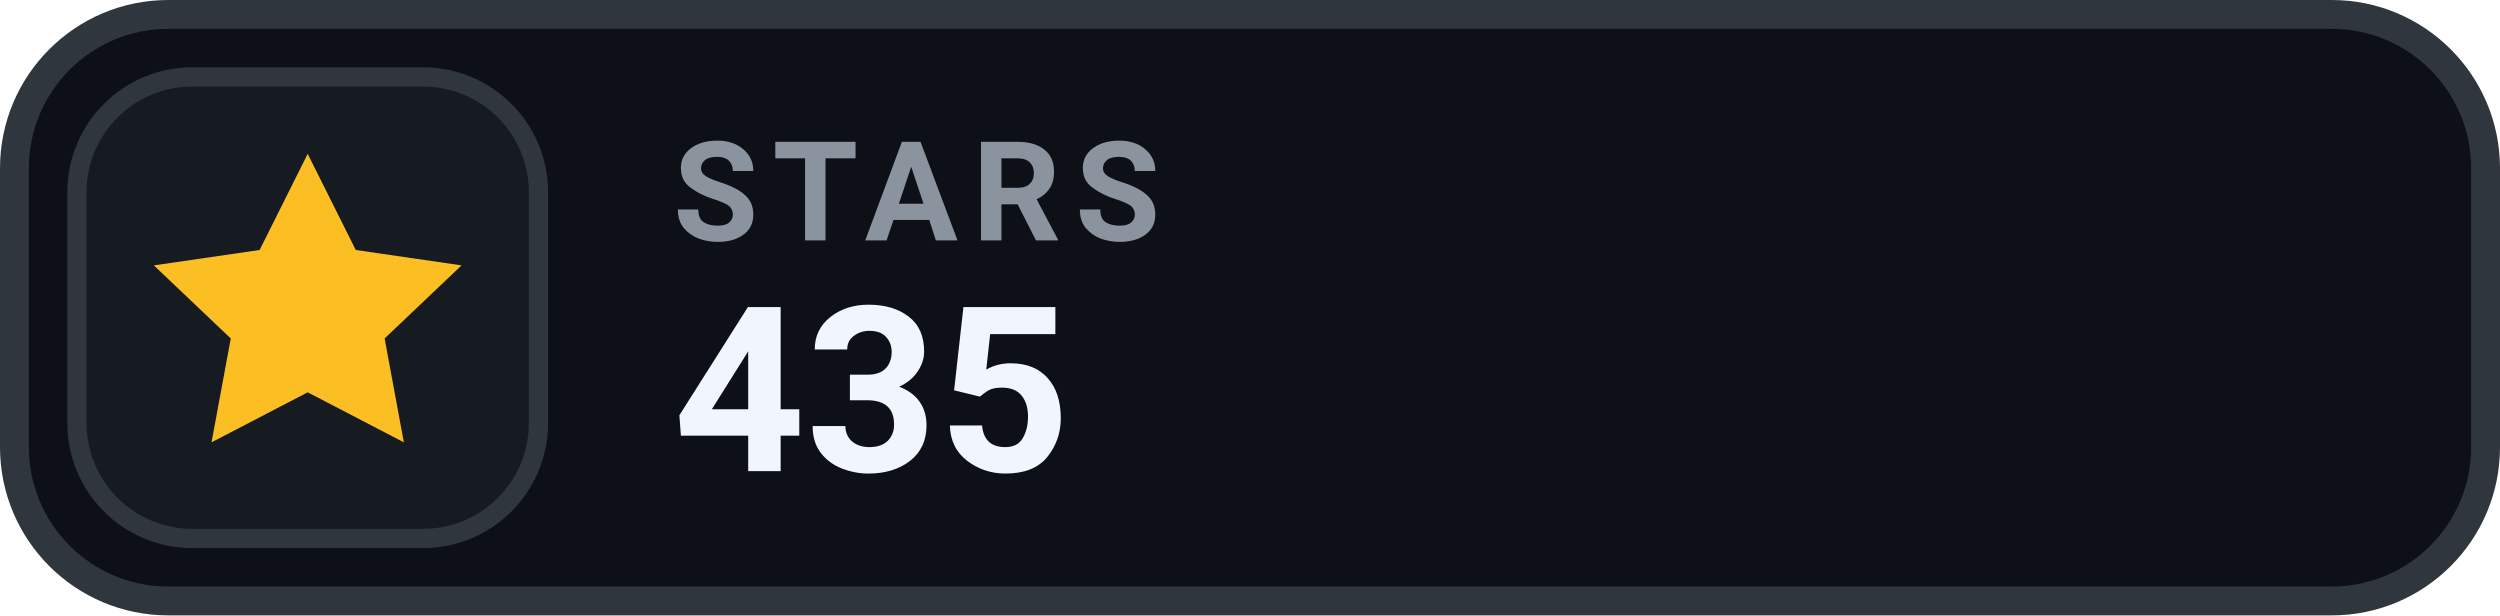
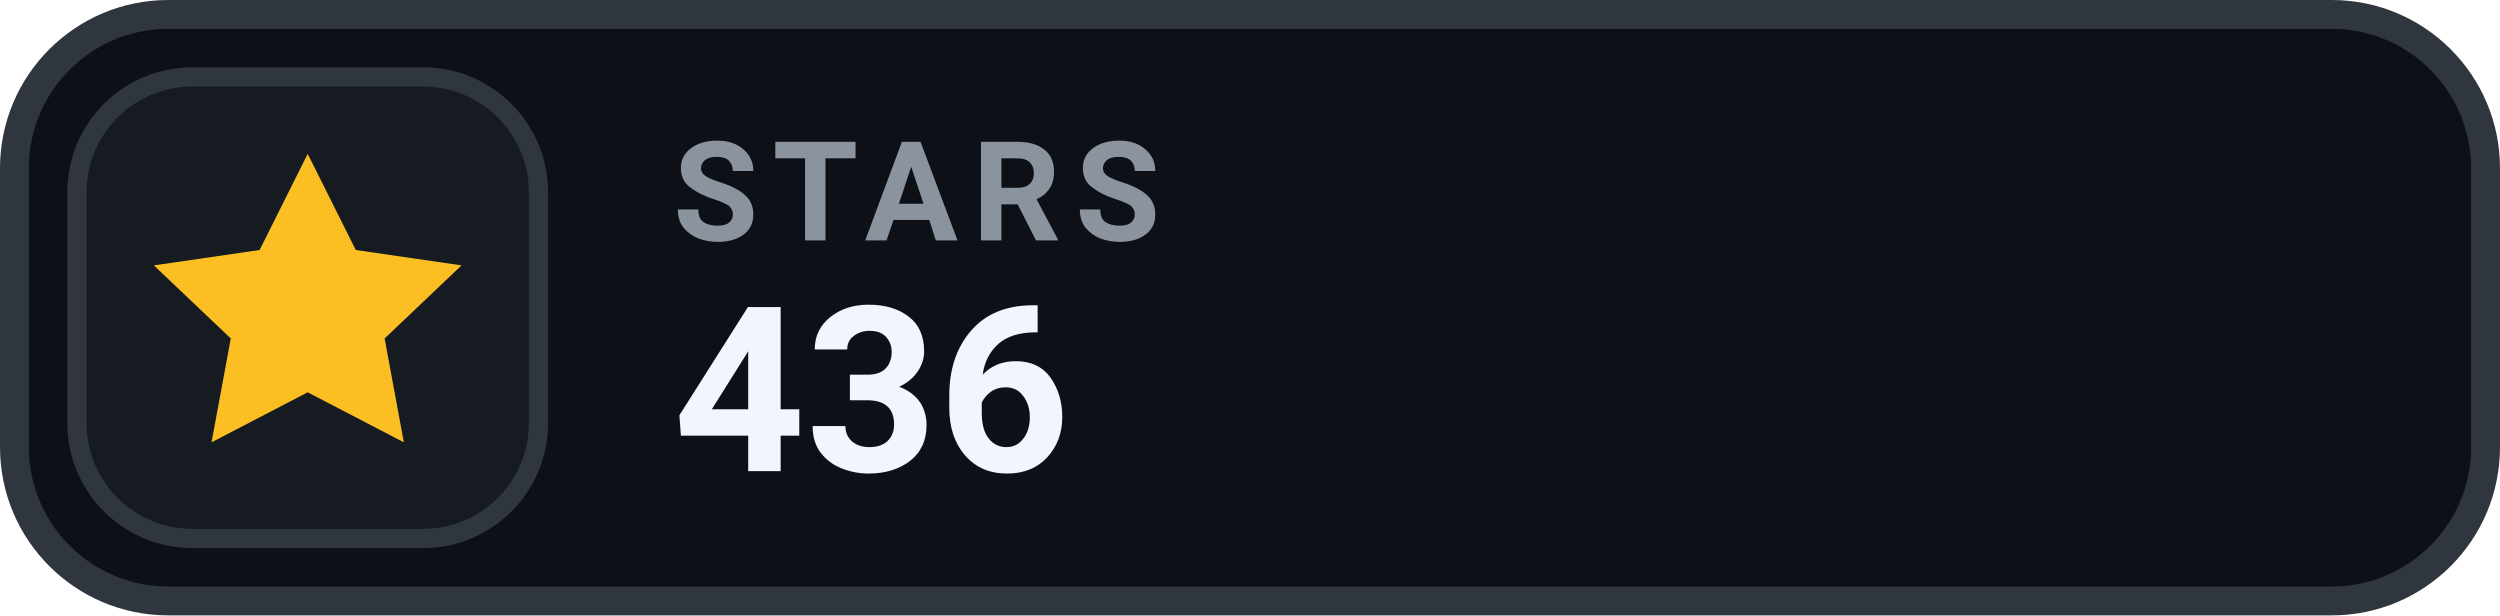
- <svg xmlns="http://www.w3.org/2000/svg" width="130" height="32" viewBox="0 0 130 32" role="img" aria-label="STARS 435">
+ <svg xmlns="http://www.w3.org/2000/svg" width="130" height="32" viewBox="0 0 130 32" role="img" aria-label="STARS 436">
  <rect x=".75" y=".75" width="128.5" height="30.5" rx="8" fill="#0D1117" stroke="#30363D" stroke-width="1.5" />
  <rect x="4" y="4" width="24" height="24" rx="6" fill="#161B22" stroke="#30363D" stroke-width="1" />
  <g transform="translate(16 16)" style="color:#FBBF24;">
    <path d="M0 -8 l2.5 5 5.5 .8 -4 3.8 1 5.4 -5 -2.6 -5 2.6 1 -5.4 -4 -3.8 5.5 -.8 Z" fill="currentColor" />
  </g>
  <text x="35" y="12.5" fill="#8B949E" font-family="-apple-system,BlinkMacSystemFont,'Segoe UI',Roboto,Helvetica,Arial,sans-serif" font-size="7.2" font-weight="700" letter-spacing=".75">STARS</text>
-   <text x="35" y="24.5" fill="#F0F6FC" font-family="-apple-system,BlinkMacSystemFont,'Segoe UI',Roboto,Helvetica,Arial,sans-serif" font-size="12" font-weight="700">435</text>
+   <text x="35" y="24.5" fill="#F0F6FC" font-family="-apple-system,BlinkMacSystemFont,'Segoe UI',Roboto,Helvetica,Arial,sans-serif" font-size="12" font-weight="700">436</text>
</svg>
